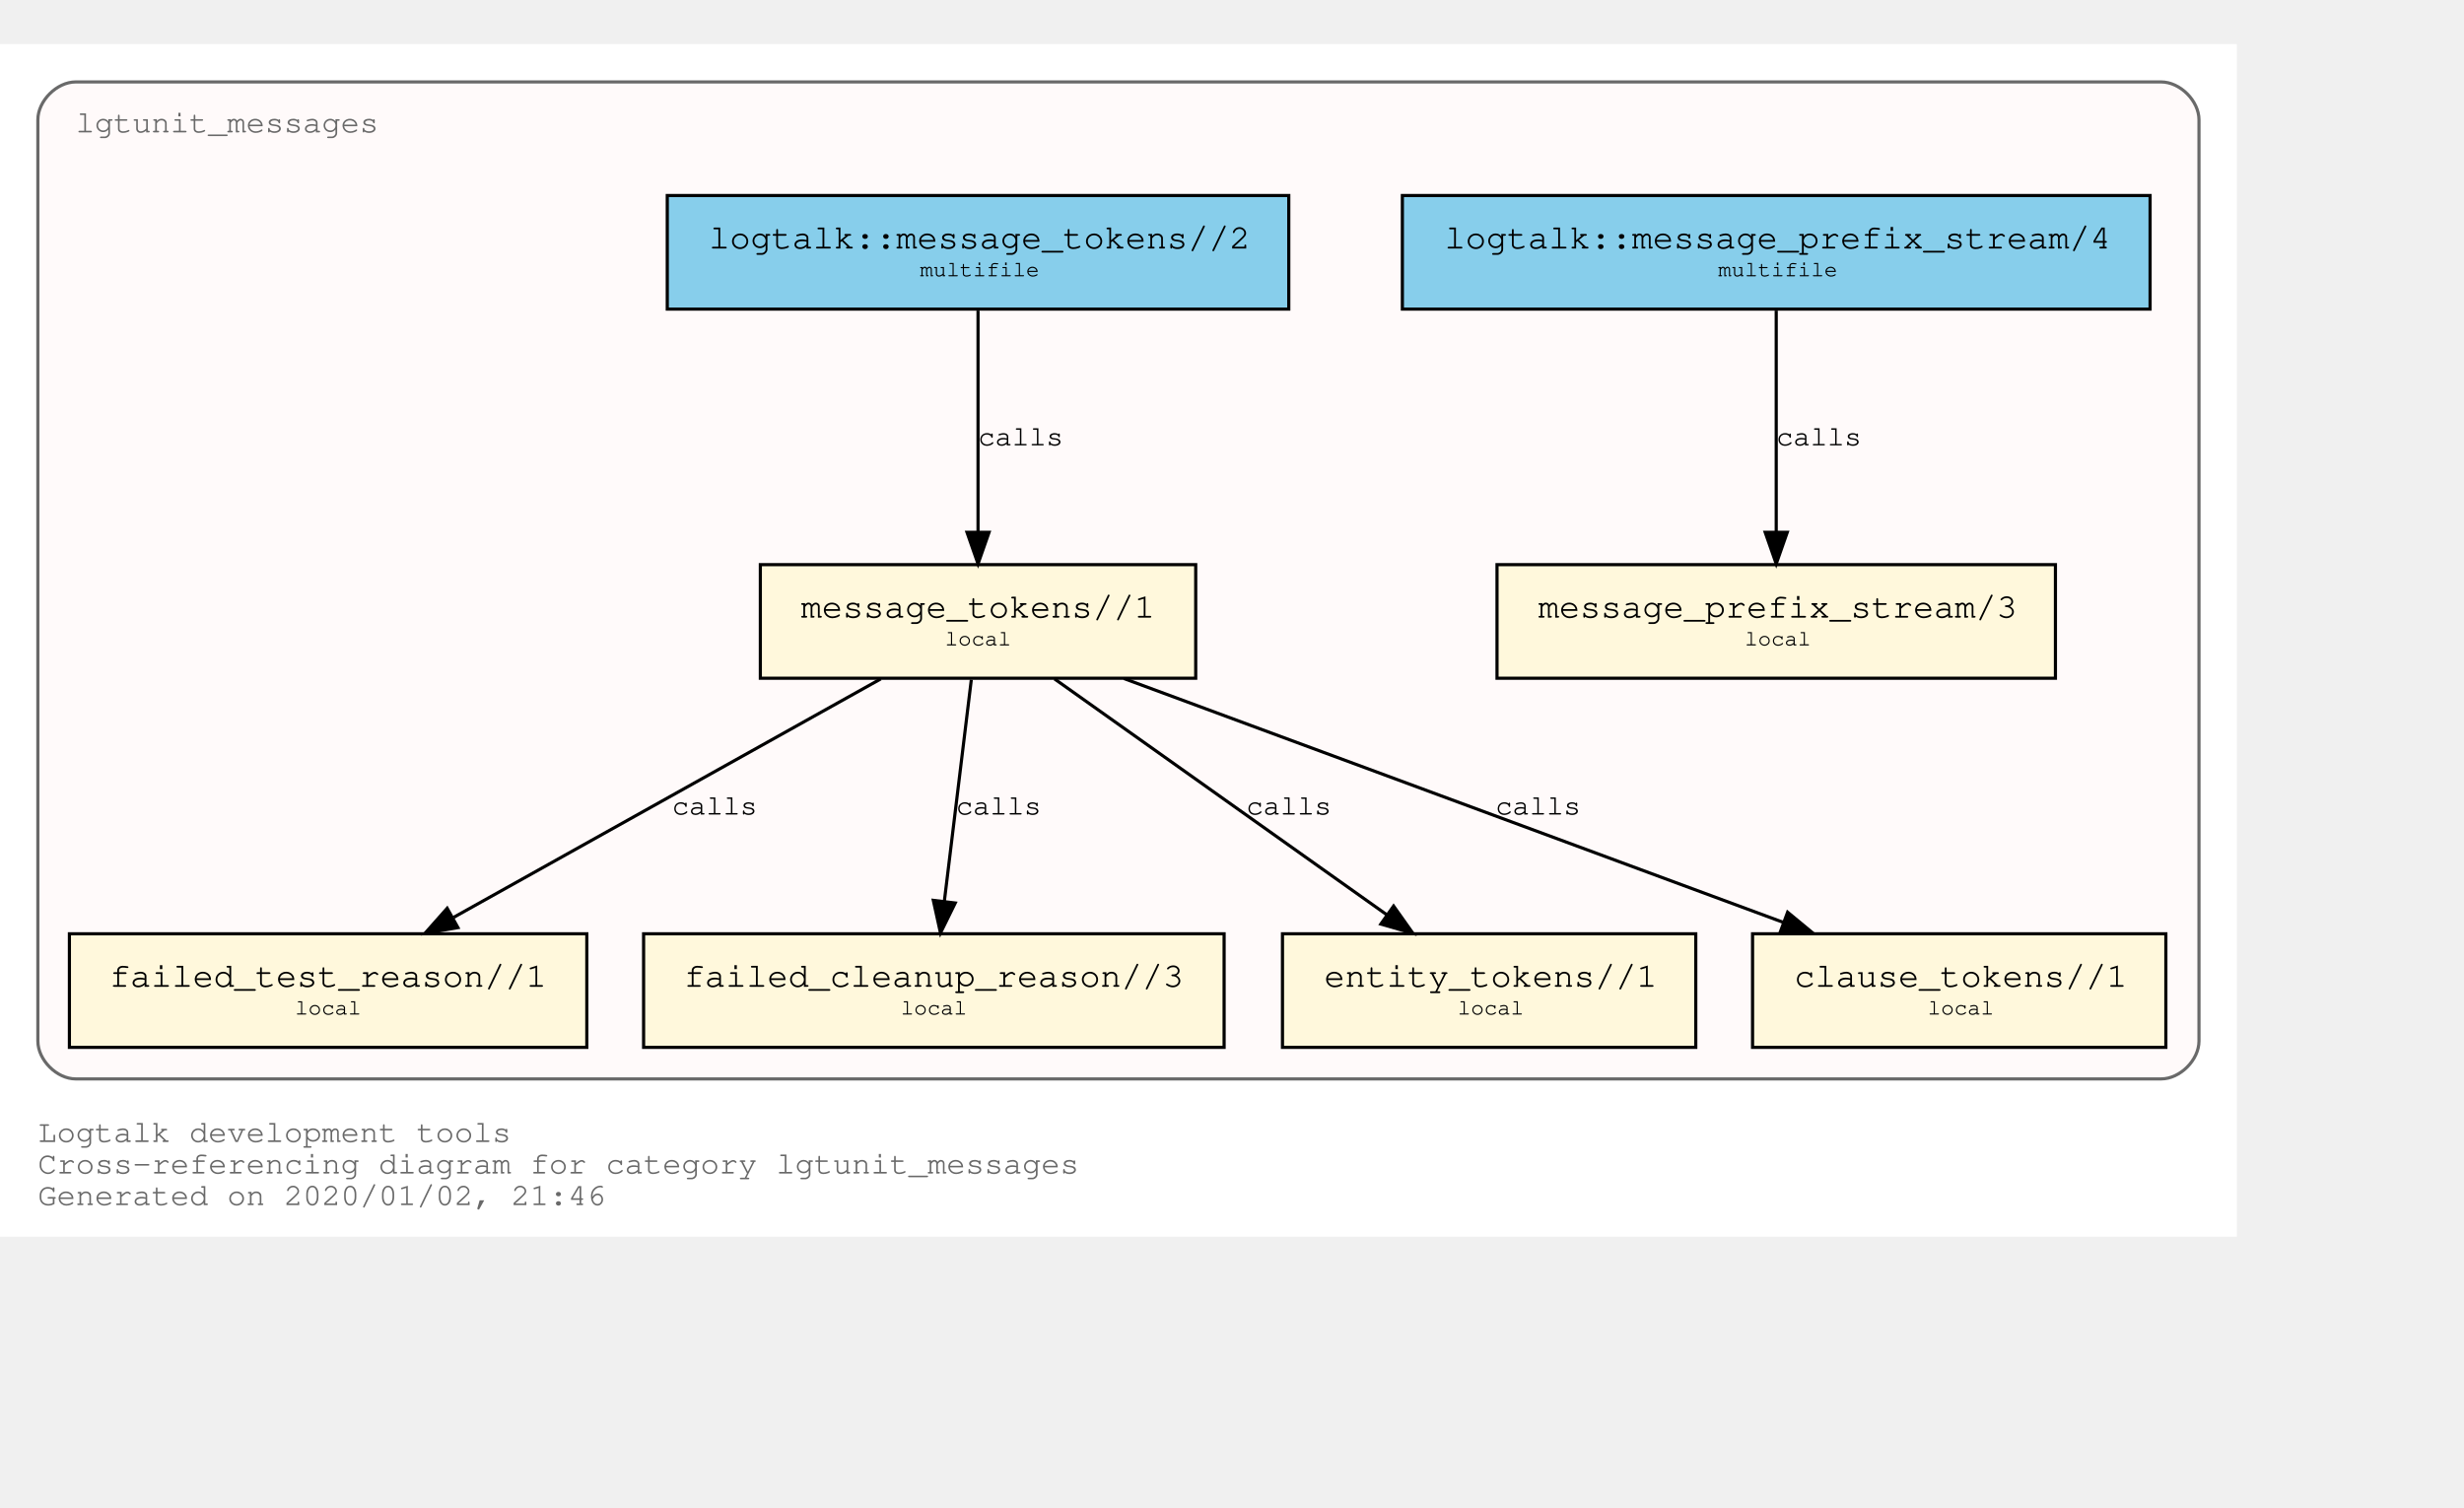
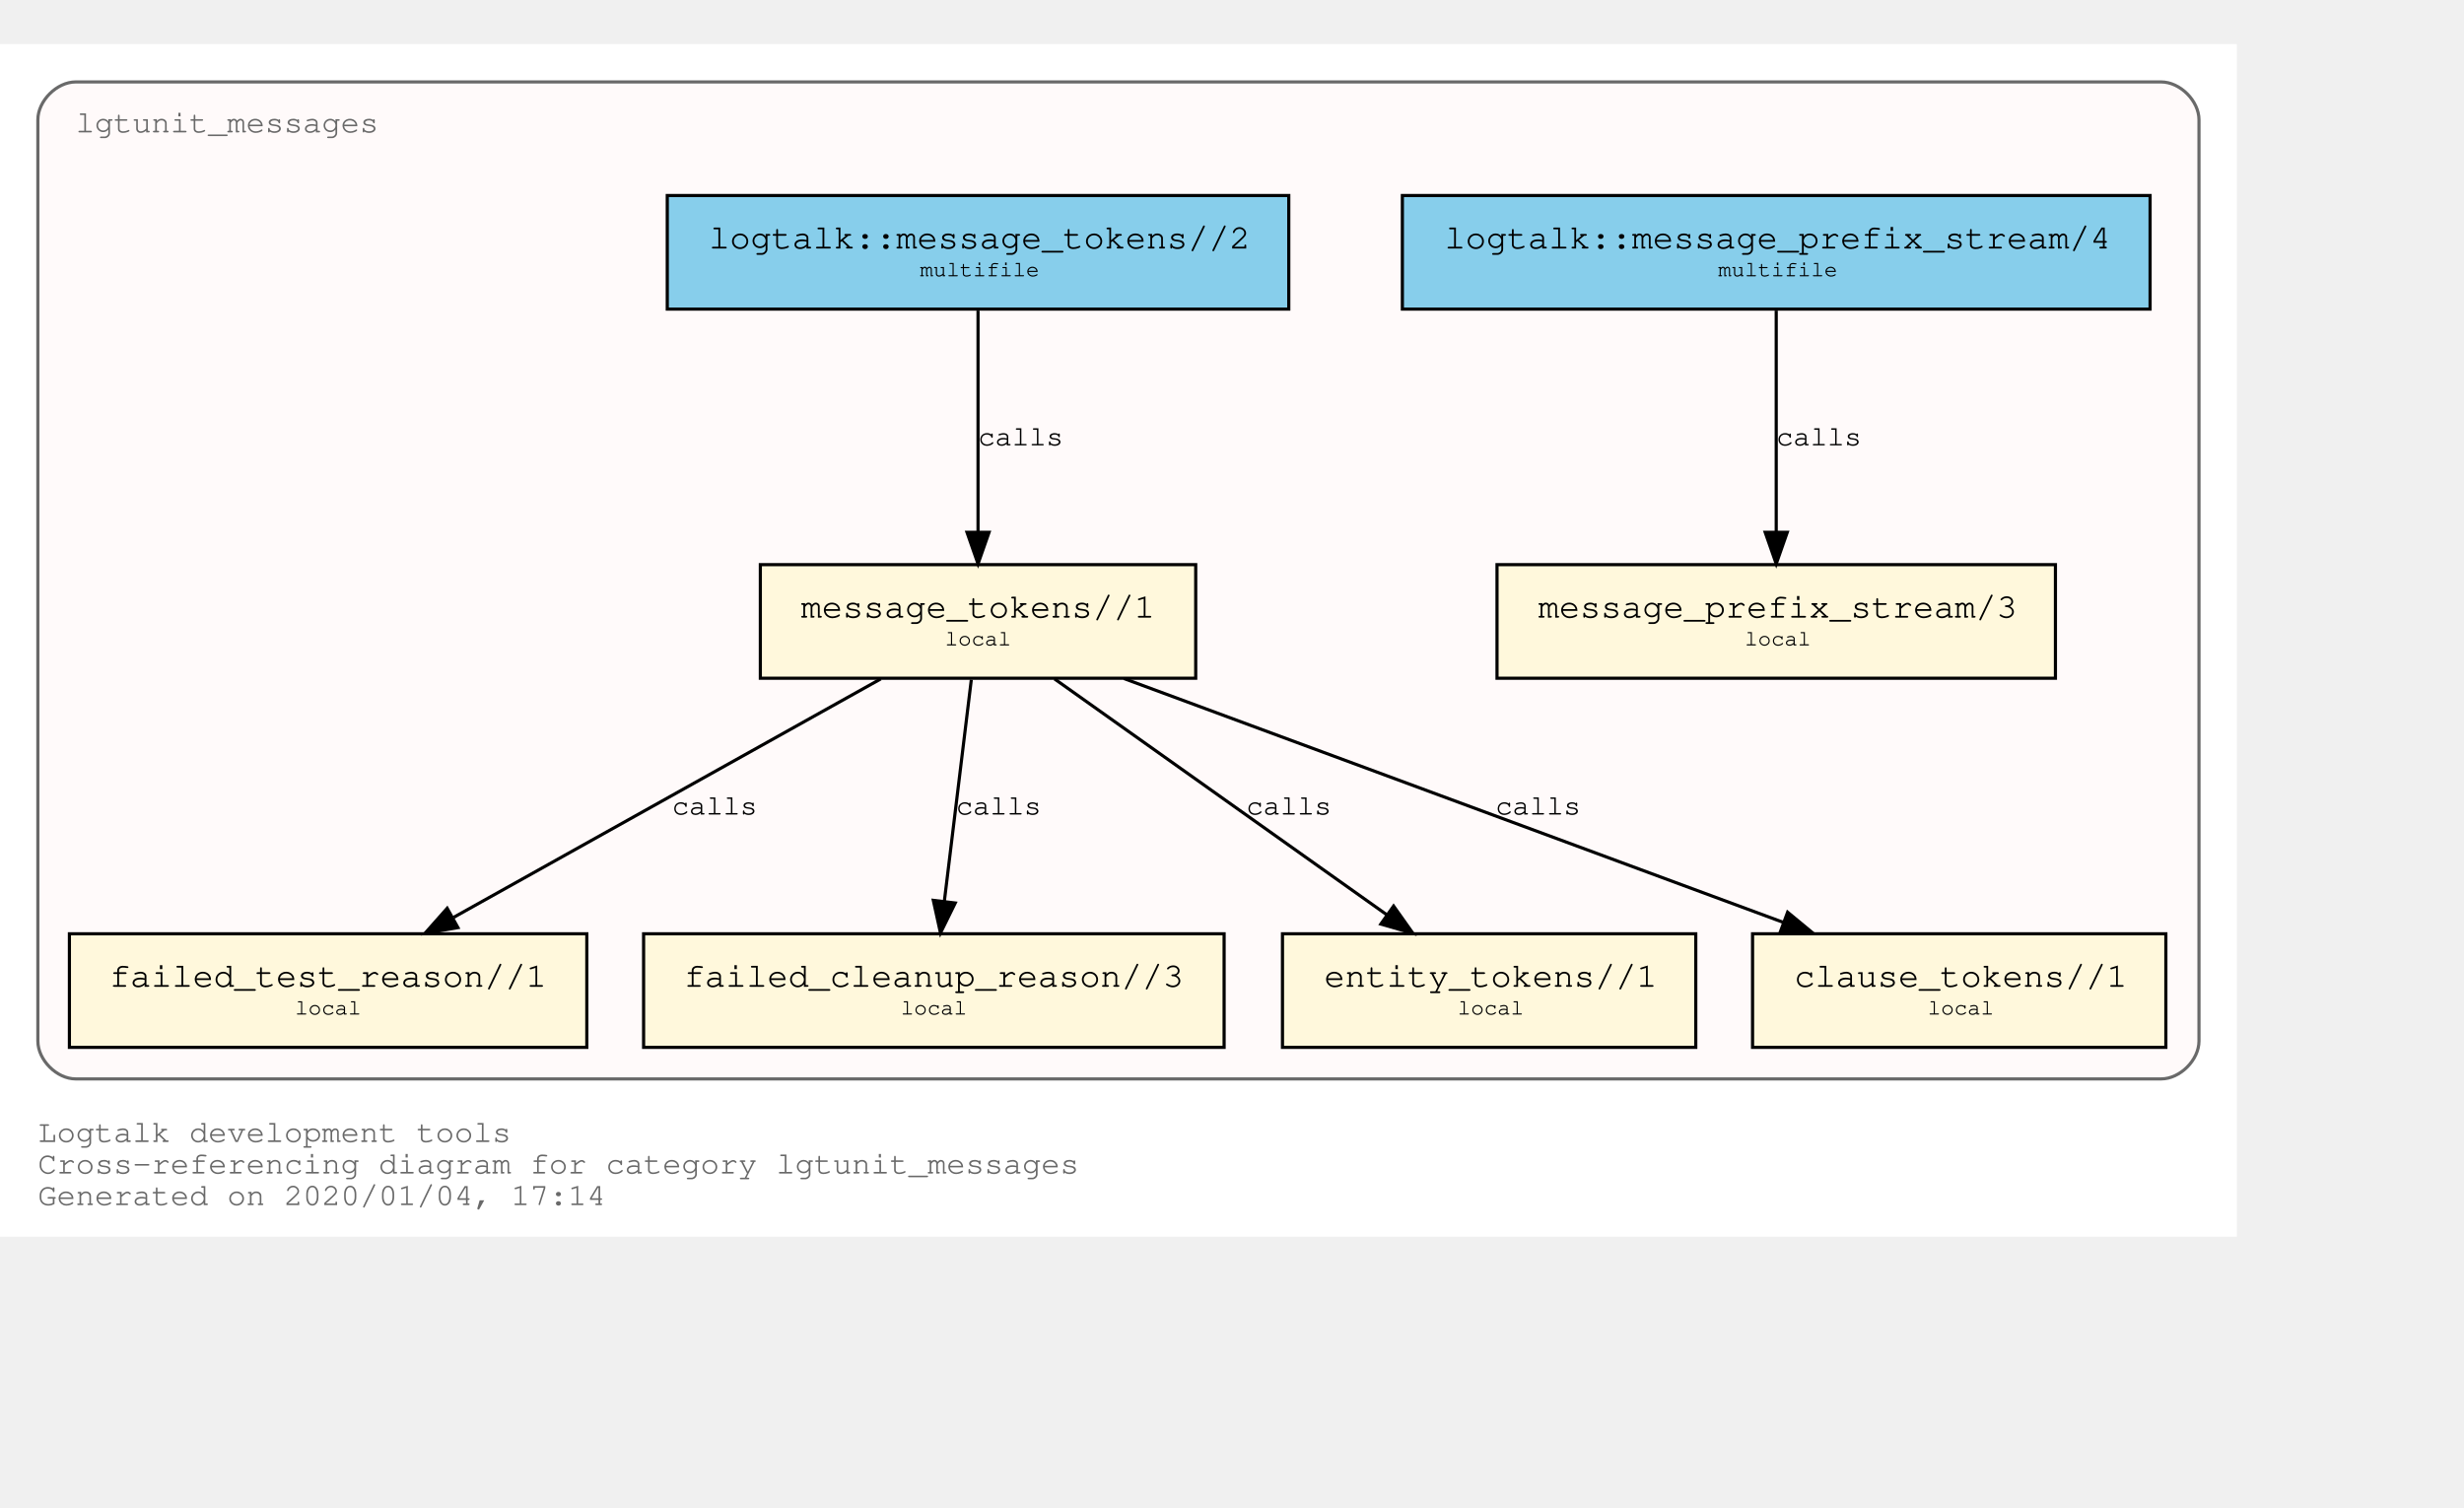
<svg xmlns="http://www.w3.org/2000/svg" xmlns:xlink="http://www.w3.org/1999/xlink" width="853pt" height="522pt" viewBox="72.00 72.00 781.00 450.00">
  <g id="graph0" class="graph" transform="scale(1 1) rotate(0) translate(76 446)">
    <polygon fill="white" stroke="transparent" points="-4,4 -4,-374 705,-374 705,4 -4,4" />
    <text text-anchor="start" x="8" y="-26" font-family="Courier,monospace" font-size="10.00" fill="dimgray">Logtalk development tools</text>
    <text text-anchor="start" x="8" y="-16" font-family="Courier,monospace" font-size="10.00" fill="dimgray">Cross-referencing diagram for category lgtunit_messages</text>
-     <text text-anchor="start" x="8" y="-6" font-family="Courier,monospace" font-size="10.00" fill="dimgray">Generated on 2020/01/02, 21:46</text>
+     <text text-anchor="start" x="8" y="-6" font-family="Courier,monospace" font-size="10.00" fill="dimgray">Generated on 2020/01/04, 17:14</text>
    <g id="clust1" class="cluster">
      <g id="a_clust1">
        <a xlink:title="lgtunit_messages">
          <path fill="snow" stroke="dimgray" d="M20,-46C20,-46 681,-46 681,-46 687,-46 693,-52 693,-58 693,-58 693,-350 693,-350 693,-356 687,-362 681,-362 681,-362 20,-362 20,-362 14,-362 8,-356 8,-350 8,-350 8,-58 8,-58 8,-52 14,-46 20,-46" />
          <g id="a_clust1_0">
-             <a xlink:href="https://github.com/LogtalkDotOrg/logtalk3/tree/8403823d37229cfda624fe5dc9a08ea1470b8e60/tools/lgtunit/lgtunit_messages.lgt" xlink:title="https://github.com/LogtalkDotOrg/logtalk3/tree/8403823d37229cfda624fe5dc9a08ea1470b8e60/tools/lgtunit/lgtunit_messages.lgt">
+             <a xlink:href="https://github.com/LogtalkDotOrg/logtalk3/tree/26c80d5d34f5539b9c90c17e918e7e4af3fc5897/tools/lgtunit/lgtunit_messages.lgt" xlink:title="https://github.com/LogtalkDotOrg/logtalk3/tree/26c80d5d34f5539b9c90c17e918e7e4af3fc5897/tools/lgtunit/lgtunit_messages.lgt">
              <text text-anchor="start" x="19.99" y="-346" font-family="Courier,monospace" font-size="10.00" fill="dimgray">lgtunit_messages</text>
            </a>
          </g>
        </a>
      </g>
    </g>
    <g id="node1" class="node">
      <g id="a_node1">
-         <a xlink:href="https://github.com/LogtalkDotOrg/logtalk3/tree/8403823d37229cfda624fe5dc9a08ea1470b8e60/tools/lgtunit/lgtunit_messages.lgt#L43" xlink:title="https://github.com/LogtalkDotOrg/logtalk3/tree/8403823d37229cfda624fe5dc9a08ea1470b8e60/tools/lgtunit/lgtunit_messages.lgt#L43">
+         <a xlink:href="https://github.com/LogtalkDotOrg/logtalk3/tree/26c80d5d34f5539b9c90c17e918e7e4af3fc5897/tools/lgtunit/lgtunit_messages.lgt#L43" xlink:title="https://github.com/LogtalkDotOrg/logtalk3/tree/26c80d5d34f5539b9c90c17e918e7e4af3fc5897/tools/lgtunit/lgtunit_messages.lgt#L43">
          <polygon fill="cornsilk" stroke="black" points="647.5,-209 470.5,-209 470.5,-173 647.5,-173 647.5,-209" />
          <text text-anchor="start" x="478.8" y="-192.8" font-family="Courier,monospace" font-size="9.00"> </text>
          <text text-anchor="start" x="483.59" y="-192.2" font-family="Courier,monospace" font-size="11.00">message_prefix_stream/3</text>
          <text text-anchor="start" x="634.8" y="-192.8" font-family="Courier,monospace" font-size="9.00"> </text>
          <text text-anchor="start" x="478.8" y="-182.8" font-family="Courier,monospace" font-size="9.00"> </text>
          <text text-anchor="start" x="549" y="-183.4" font-family="Courier,monospace" font-size="7.00">local</text>
          <text text-anchor="start" x="634.8" y="-182.8" font-family="Courier,monospace" font-size="9.00"> </text>
        </a>
      </g>
    </g>
    <g id="node2" class="node">
      <g id="a_node2">
-         <a xlink:href="https://github.com/LogtalkDotOrg/logtalk3/tree/8403823d37229cfda624fe5dc9a08ea1470b8e60/tools/lgtunit/lgtunit_messages.lgt#L56" xlink:title="https://github.com/LogtalkDotOrg/logtalk3/tree/8403823d37229cfda624fe5dc9a08ea1470b8e60/tools/lgtunit/lgtunit_messages.lgt#L56">
+         <a xlink:href="https://github.com/LogtalkDotOrg/logtalk3/tree/26c80d5d34f5539b9c90c17e918e7e4af3fc5897/tools/lgtunit/lgtunit_messages.lgt#L56" xlink:title="https://github.com/LogtalkDotOrg/logtalk3/tree/26c80d5d34f5539b9c90c17e918e7e4af3fc5897/tools/lgtunit/lgtunit_messages.lgt#L56">
          <polygon fill="cornsilk" stroke="black" points="375,-209 237,-209 237,-173 375,-173 375,-209" />
          <text text-anchor="start" x="244.8" y="-192.8" font-family="Courier,monospace" font-size="9.00"> </text>
          <text text-anchor="start" x="249.89" y="-192.2" font-family="Courier,monospace" font-size="11.00">message_tokens//1</text>
          <text text-anchor="start" x="361.8" y="-192.8" font-family="Courier,monospace" font-size="9.00"> </text>
          <text text-anchor="start" x="244.8" y="-182.8" font-family="Courier,monospace" font-size="9.00"> </text>
          <text text-anchor="start" x="295.5" y="-183.4" font-family="Courier,monospace" font-size="7.00">local</text>
          <text text-anchor="start" x="361.8" y="-182.8" font-family="Courier,monospace" font-size="9.00"> </text>
        </a>
      </g>
    </g>
    <g id="node3" class="node">
      <g id="a_node3">
-         <a xlink:href="https://github.com/LogtalkDotOrg/logtalk3/tree/8403823d37229cfda624fe5dc9a08ea1470b8e60/tools/lgtunit/lgtunit_messages.lgt#L218" xlink:title="https://github.com/LogtalkDotOrg/logtalk3/tree/8403823d37229cfda624fe5dc9a08ea1470b8e60/tools/lgtunit/lgtunit_messages.lgt#L218">
+         <a xlink:href="https://github.com/LogtalkDotOrg/logtalk3/tree/26c80d5d34f5539b9c90c17e918e7e4af3fc5897/tools/lgtunit/lgtunit_messages.lgt#L218" xlink:title="https://github.com/LogtalkDotOrg/logtalk3/tree/26c80d5d34f5539b9c90c17e918e7e4af3fc5897/tools/lgtunit/lgtunit_messages.lgt#L218">
          <polygon fill="cornsilk" stroke="black" points="182,-92 18,-92 18,-56 182,-56 182,-92" />
          <text text-anchor="start" x="25.8" y="-75.8" font-family="Courier,monospace" font-size="9.00"> </text>
          <text text-anchor="start" x="30.69" y="-75.2" font-family="Courier,monospace" font-size="11.00">failed_test_reason//1</text>
          <text text-anchor="start" x="168.8" y="-75.8" font-family="Courier,monospace" font-size="9.00"> </text>
          <text text-anchor="start" x="25.8" y="-65.8" font-family="Courier,monospace" font-size="9.00"> </text>
          <text text-anchor="start" x="89.5" y="-66.4" font-family="Courier,monospace" font-size="7.00">local</text>
          <text text-anchor="start" x="168.8" y="-65.8" font-family="Courier,monospace" font-size="9.00"> </text>
        </a>
      </g>
    </g>
    <g id="edge3" class="edge">
      <g id="a_edge3">
-         <a xlink:href="https://github.com/LogtalkDotOrg/logtalk3/tree/8403823d37229cfda624fe5dc9a08ea1470b8e60/tools/lgtunit/lgtunit_messages.lgt#L100" xlink:title="calls">
+         <a xlink:href="https://github.com/LogtalkDotOrg/logtalk3/tree/26c80d5d34f5539b9c90c17e918e7e4af3fc5897/tools/lgtunit/lgtunit_messages.lgt#L100" xlink:title="calls">
          <path fill="none" stroke="black" d="M275.16,-172.78C239.1,-152.65 179.34,-119.29 139.81,-97.22" />
          <polygon fill="black" stroke="black" points="141.15,-93.96 130.71,-92.15 137.74,-100.08 141.15,-93.96" />
        </a>
      </g>
      <g id="a_edge3-label">
-         <a xlink:href="https://github.com/LogtalkDotOrg/logtalk3/tree/8403823d37229cfda624fe5dc9a08ea1470b8e60/tools/lgtunit/lgtunit_messages.lgt#L100" xlink:title="https://github.com/LogtalkDotOrg/logtalk3/tree/8403823d37229cfda624fe5dc9a08ea1470b8e60/tools/lgtunit/lgtunit_messages.lgt#L100">
+         <a xlink:href="https://github.com/LogtalkDotOrg/logtalk3/tree/26c80d5d34f5539b9c90c17e918e7e4af3fc5897/tools/lgtunit/lgtunit_messages.lgt#L100" xlink:title="https://github.com/LogtalkDotOrg/logtalk3/tree/26c80d5d34f5539b9c90c17e918e7e4af3fc5897/tools/lgtunit/lgtunit_messages.lgt#L100">
          <text text-anchor="start" x="209" y="-129.8" font-family="Courier,monospace" font-size="9.00">calls</text>
        </a>
      </g>
    </g>
    <g id="node4" class="node">
      <g id="a_node4">
-         <a xlink:href="https://github.com/LogtalkDotOrg/logtalk3/tree/8403823d37229cfda624fe5dc9a08ea1470b8e60/tools/lgtunit/lgtunit_messages.lgt#L256" xlink:title="https://github.com/LogtalkDotOrg/logtalk3/tree/8403823d37229cfda624fe5dc9a08ea1470b8e60/tools/lgtunit/lgtunit_messages.lgt#L256">
+         <a xlink:href="https://github.com/LogtalkDotOrg/logtalk3/tree/26c80d5d34f5539b9c90c17e918e7e4af3fc5897/tools/lgtunit/lgtunit_messages.lgt#L256" xlink:title="https://github.com/LogtalkDotOrg/logtalk3/tree/26c80d5d34f5539b9c90c17e918e7e4af3fc5897/tools/lgtunit/lgtunit_messages.lgt#L256">
          <polygon fill="cornsilk" stroke="black" points="384,-92 200,-92 200,-56 384,-56 384,-92" />
          <text text-anchor="start" x="207.8" y="-75.8" font-family="Courier,monospace" font-size="9.00"> </text>
          <text text-anchor="start" x="212.79" y="-75.2" font-family="Courier,monospace" font-size="11.00">failed_cleanup_reason//3</text>
          <text text-anchor="start" x="370.8" y="-75.8" font-family="Courier,monospace" font-size="9.00"> </text>
          <text text-anchor="start" x="207.8" y="-65.8" font-family="Courier,monospace" font-size="9.00"> </text>
          <text text-anchor="start" x="281.5" y="-66.4" font-family="Courier,monospace" font-size="7.00">local</text>
          <text text-anchor="start" x="370.8" y="-65.8" font-family="Courier,monospace" font-size="9.00"> </text>
        </a>
      </g>
    </g>
    <g id="edge4" class="edge">
      <g id="a_edge4">
-         <a xlink:href="https://github.com/LogtalkDotOrg/logtalk3/tree/8403823d37229cfda624fe5dc9a08ea1470b8e60/tools/lgtunit/lgtunit_messages.lgt#L142" xlink:title="calls">
+         <a xlink:href="https://github.com/LogtalkDotOrg/logtalk3/tree/26c80d5d34f5539b9c90c17e918e7e4af3fc5897/tools/lgtunit/lgtunit_messages.lgt#L142" xlink:title="calls">
          <path fill="none" stroke="black" d="M303.87,-172.53C301.6,-153.85 297.96,-123.97 295.31,-102.2" />
          <polygon fill="black" stroke="black" points="298.78,-101.76 294.1,-92.25 291.83,-102.6 298.78,-101.76" />
        </a>
      </g>
      <g id="a_edge4-label">
-         <a xlink:href="https://github.com/LogtalkDotOrg/logtalk3/tree/8403823d37229cfda624fe5dc9a08ea1470b8e60/tools/lgtunit/lgtunit_messages.lgt#L142" xlink:title="https://github.com/LogtalkDotOrg/logtalk3/tree/8403823d37229cfda624fe5dc9a08ea1470b8e60/tools/lgtunit/lgtunit_messages.lgt#L142">
+         <a xlink:href="https://github.com/LogtalkDotOrg/logtalk3/tree/26c80d5d34f5539b9c90c17e918e7e4af3fc5897/tools/lgtunit/lgtunit_messages.lgt#L142" xlink:title="https://github.com/LogtalkDotOrg/logtalk3/tree/26c80d5d34f5539b9c90c17e918e7e4af3fc5897/tools/lgtunit/lgtunit_messages.lgt#L142">
          <text text-anchor="start" x="299" y="-129.8" font-family="Courier,monospace" font-size="9.00">calls</text>
        </a>
      </g>
    </g>
    <g id="node5" class="node">
      <g id="a_node5">
-         <a xlink:href="https://github.com/LogtalkDotOrg/logtalk3/tree/8403823d37229cfda624fe5dc9a08ea1470b8e60/tools/lgtunit/lgtunit_messages.lgt#L261" xlink:title="https://github.com/LogtalkDotOrg/logtalk3/tree/8403823d37229cfda624fe5dc9a08ea1470b8e60/tools/lgtunit/lgtunit_messages.lgt#L261">
+         <a xlink:href="https://github.com/LogtalkDotOrg/logtalk3/tree/26c80d5d34f5539b9c90c17e918e7e4af3fc5897/tools/lgtunit/lgtunit_messages.lgt#L261" xlink:title="https://github.com/LogtalkDotOrg/logtalk3/tree/26c80d5d34f5539b9c90c17e918e7e4af3fc5897/tools/lgtunit/lgtunit_messages.lgt#L261">
          <polygon fill="cornsilk" stroke="black" points="533.5,-92 402.5,-92 402.5,-56 533.5,-56 533.5,-92" />
          <text text-anchor="start" x="410.8" y="-75.8" font-family="Courier,monospace" font-size="9.00"> </text>
          <text text-anchor="start" x="415.69" y="-75.2" font-family="Courier,monospace" font-size="11.00">entity_tokens//1</text>
          <text text-anchor="start" x="520.8" y="-75.8" font-family="Courier,monospace" font-size="9.00"> </text>
          <text text-anchor="start" x="410.8" y="-65.8" font-family="Courier,monospace" font-size="9.00"> </text>
          <text text-anchor="start" x="458" y="-66.4" font-family="Courier,monospace" font-size="7.00">local</text>
          <text text-anchor="start" x="520.8" y="-65.8" font-family="Courier,monospace" font-size="9.00"> </text>
        </a>
      </g>
    </g>
    <g id="edge5" class="edge">
      <g id="a_edge5">
-         <a xlink:href="https://github.com/LogtalkDotOrg/logtalk3/tree/8403823d37229cfda624fe5dc9a08ea1470b8e60/tools/lgtunit/lgtunit_messages.lgt#L157" xlink:title="calls">
+         <a xlink:href="https://github.com/LogtalkDotOrg/logtalk3/tree/26c80d5d34f5539b9c90c17e918e7e4af3fc5897/tools/lgtunit/lgtunit_messages.lgt#L157" xlink:title="calls">
          <path fill="none" stroke="black" d="M330.25,-172.78C358.25,-152.91 404.42,-120.13 435.51,-98.07" />
          <polygon fill="black" stroke="black" points="437.72,-100.79 443.85,-92.15 433.67,-95.08 437.72,-100.79" />
        </a>
      </g>
      <g id="a_edge5-label">
-         <a xlink:href="https://github.com/LogtalkDotOrg/logtalk3/tree/8403823d37229cfda624fe5dc9a08ea1470b8e60/tools/lgtunit/lgtunit_messages.lgt#L157" xlink:title="https://github.com/LogtalkDotOrg/logtalk3/tree/8403823d37229cfda624fe5dc9a08ea1470b8e60/tools/lgtunit/lgtunit_messages.lgt#L157">
+         <a xlink:href="https://github.com/LogtalkDotOrg/logtalk3/tree/26c80d5d34f5539b9c90c17e918e7e4af3fc5897/tools/lgtunit/lgtunit_messages.lgt#L157" xlink:title="https://github.com/LogtalkDotOrg/logtalk3/tree/26c80d5d34f5539b9c90c17e918e7e4af3fc5897/tools/lgtunit/lgtunit_messages.lgt#L157">
          <text text-anchor="start" x="391" y="-129.8" font-family="Courier,monospace" font-size="9.00">calls</text>
        </a>
      </g>
    </g>
    <g id="node6" class="node">
      <g id="a_node6">
-         <a xlink:href="https://github.com/LogtalkDotOrg/logtalk3/tree/8403823d37229cfda624fe5dc9a08ea1470b8e60/tools/lgtunit/lgtunit_messages.lgt#L267" xlink:title="https://github.com/LogtalkDotOrg/logtalk3/tree/8403823d37229cfda624fe5dc9a08ea1470b8e60/tools/lgtunit/lgtunit_messages.lgt#L267">
+         <a xlink:href="https://github.com/LogtalkDotOrg/logtalk3/tree/26c80d5d34f5539b9c90c17e918e7e4af3fc5897/tools/lgtunit/lgtunit_messages.lgt#L267" xlink:title="https://github.com/LogtalkDotOrg/logtalk3/tree/26c80d5d34f5539b9c90c17e918e7e4af3fc5897/tools/lgtunit/lgtunit_messages.lgt#L267">
          <polygon fill="cornsilk" stroke="black" points="682.5,-92 551.5,-92 551.5,-56 682.5,-56 682.5,-92" />
          <text text-anchor="start" x="559.8" y="-75.8" font-family="Courier,monospace" font-size="9.00"> </text>
          <text text-anchor="start" x="564.69" y="-75.2" font-family="Courier,monospace" font-size="11.00">clause_tokens//1</text>
          <text text-anchor="start" x="669.8" y="-75.8" font-family="Courier,monospace" font-size="9.00"> </text>
          <text text-anchor="start" x="559.8" y="-65.8" font-family="Courier,monospace" font-size="9.00"> </text>
          <text text-anchor="start" x="607" y="-66.4" font-family="Courier,monospace" font-size="7.00">local</text>
          <text text-anchor="start" x="669.8" y="-65.8" font-family="Courier,monospace" font-size="9.00"> </text>
        </a>
      </g>
    </g>
    <g id="edge6" class="edge">
      <g id="a_edge6">
-         <a xlink:href="https://github.com/LogtalkDotOrg/logtalk3/tree/8403823d37229cfda624fe5dc9a08ea1470b8e60/tools/lgtunit/lgtunit_messages.lgt#L157" xlink:title="calls">
+         <a xlink:href="https://github.com/LogtalkDotOrg/logtalk3/tree/26c80d5d34f5539b9c90c17e918e7e4af3fc5897/tools/lgtunit/lgtunit_messages.lgt#L157" xlink:title="calls">
          <path fill="none" stroke="black" d="M352.22,-172.91C407.92,-152.31 501.45,-117.73 561.13,-95.66" />
          <polygon fill="black" stroke="black" points="562.61,-98.84 570.78,-92.09 560.18,-92.28 562.61,-98.84" />
        </a>
      </g>
      <g id="a_edge6-label">
-         <a xlink:href="https://github.com/LogtalkDotOrg/logtalk3/tree/8403823d37229cfda624fe5dc9a08ea1470b8e60/tools/lgtunit/lgtunit_messages.lgt#L157" xlink:title="https://github.com/LogtalkDotOrg/logtalk3/tree/8403823d37229cfda624fe5dc9a08ea1470b8e60/tools/lgtunit/lgtunit_messages.lgt#L157">
+         <a xlink:href="https://github.com/LogtalkDotOrg/logtalk3/tree/26c80d5d34f5539b9c90c17e918e7e4af3fc5897/tools/lgtunit/lgtunit_messages.lgt#L157" xlink:title="https://github.com/LogtalkDotOrg/logtalk3/tree/26c80d5d34f5539b9c90c17e918e7e4af3fc5897/tools/lgtunit/lgtunit_messages.lgt#L157">
          <text text-anchor="start" x="470" y="-129.8" font-family="Courier,monospace" font-size="9.00">calls</text>
        </a>
      </g>
    </g>
    <g id="node7" class="node">
      <g id="a_node7">
-         <a xlink:href="https://github.com/LogtalkDotOrg/logtalk3/tree/8403823d37229cfda624fe5dc9a08ea1470b8e60/tools/lgtunit/lgtunit_messages.lgt#L39" xlink:title="https://github.com/LogtalkDotOrg/logtalk3/tree/8403823d37229cfda624fe5dc9a08ea1470b8e60/tools/lgtunit/lgtunit_messages.lgt#L39">
+         <a xlink:href="https://github.com/LogtalkDotOrg/logtalk3/tree/26c80d5d34f5539b9c90c17e918e7e4af3fc5897/tools/lgtunit/lgtunit_messages.lgt#L39" xlink:title="https://github.com/LogtalkDotOrg/logtalk3/tree/26c80d5d34f5539b9c90c17e918e7e4af3fc5897/tools/lgtunit/lgtunit_messages.lgt#L39">
          <polygon fill="skyblue" stroke="black" points="677.5,-326 440.5,-326 440.5,-290 677.5,-290 677.5,-326" />
          <text text-anchor="start" x="448.8" y="-309.8" font-family="Courier,monospace" font-size="9.00"> </text>
          <text text-anchor="start" x="453.88" y="-309.2" font-family="Courier,monospace" font-size="11.00">logtalk::message_prefix_stream/4</text>
          <text text-anchor="start" x="664.8" y="-309.8" font-family="Courier,monospace" font-size="9.00"> </text>
          <text text-anchor="start" x="448.8" y="-299.8" font-family="Courier,monospace" font-size="9.00"> </text>
          <text text-anchor="start" x="540.6" y="-300.4" font-family="Courier,monospace" font-size="7.00">multifile</text>
          <text text-anchor="start" x="664.8" y="-299.8" font-family="Courier,monospace" font-size="9.00"> </text>
        </a>
      </g>
    </g>
    <g id="edge1" class="edge">
      <g id="a_edge1">
-         <a xlink:href="https://github.com/LogtalkDotOrg/logtalk3/tree/8403823d37229cfda624fe5dc9a08ea1470b8e60/tools/lgtunit/lgtunit_messages.lgt#L39" xlink:title="calls">
+         <a xlink:href="https://github.com/LogtalkDotOrg/logtalk3/tree/26c80d5d34f5539b9c90c17e918e7e4af3fc5897/tools/lgtunit/lgtunit_messages.lgt#L39" xlink:title="calls">
          <path fill="none" stroke="black" d="M559,-289.53C559,-270.94 559,-241.24 559,-219.5" />
          <polygon fill="black" stroke="black" points="562.5,-219.25 559,-209.25 555.5,-219.25 562.5,-219.25" />
        </a>
      </g>
      <g id="a_edge1-label">
-         <a xlink:href="https://github.com/LogtalkDotOrg/logtalk3/tree/8403823d37229cfda624fe5dc9a08ea1470b8e60/tools/lgtunit/lgtunit_messages.lgt#L39" xlink:title="https://github.com/LogtalkDotOrg/logtalk3/tree/8403823d37229cfda624fe5dc9a08ea1470b8e60/tools/lgtunit/lgtunit_messages.lgt#L39">
+         <a xlink:href="https://github.com/LogtalkDotOrg/logtalk3/tree/26c80d5d34f5539b9c90c17e918e7e4af3fc5897/tools/lgtunit/lgtunit_messages.lgt#L39" xlink:title="https://github.com/LogtalkDotOrg/logtalk3/tree/26c80d5d34f5539b9c90c17e918e7e4af3fc5897/tools/lgtunit/lgtunit_messages.lgt#L39">
          <text text-anchor="start" x="559" y="-246.8" font-family="Courier,monospace" font-size="9.00">calls</text>
        </a>
      </g>
    </g>
    <g id="node8" class="node">
      <g id="a_node8">
-         <a xlink:href="https://github.com/LogtalkDotOrg/logtalk3/tree/8403823d37229cfda624fe5dc9a08ea1470b8e60/tools/lgtunit/lgtunit_messages.lgt#L50" xlink:title="https://github.com/LogtalkDotOrg/logtalk3/tree/8403823d37229cfda624fe5dc9a08ea1470b8e60/tools/lgtunit/lgtunit_messages.lgt#L50">
+         <a xlink:href="https://github.com/LogtalkDotOrg/logtalk3/tree/26c80d5d34f5539b9c90c17e918e7e4af3fc5897/tools/lgtunit/lgtunit_messages.lgt#L50" xlink:title="https://github.com/LogtalkDotOrg/logtalk3/tree/26c80d5d34f5539b9c90c17e918e7e4af3fc5897/tools/lgtunit/lgtunit_messages.lgt#L50">
          <polygon fill="skyblue" stroke="black" points="404.5,-326 207.5,-326 207.5,-290 404.5,-290 404.5,-326" />
          <text text-anchor="start" x="215.8" y="-309.8" font-family="Courier,monospace" font-size="9.00"> </text>
          <text text-anchor="start" x="220.69" y="-309.2" font-family="Courier,monospace" font-size="11.00">logtalk::message_tokens//2</text>
          <text text-anchor="start" x="391.8" y="-309.8" font-family="Courier,monospace" font-size="9.00"> </text>
          <text text-anchor="start" x="215.8" y="-299.8" font-family="Courier,monospace" font-size="9.00"> </text>
          <text text-anchor="start" x="287.6" y="-300.4" font-family="Courier,monospace" font-size="7.00">multifile</text>
          <text text-anchor="start" x="391.8" y="-299.8" font-family="Courier,monospace" font-size="9.00"> </text>
        </a>
      </g>
    </g>
    <g id="edge2" class="edge">
      <g id="a_edge2">
-         <a xlink:href="https://github.com/LogtalkDotOrg/logtalk3/tree/8403823d37229cfda624fe5dc9a08ea1470b8e60/tools/lgtunit/lgtunit_messages.lgt#L50" xlink:title="calls">
+         <a xlink:href="https://github.com/LogtalkDotOrg/logtalk3/tree/26c80d5d34f5539b9c90c17e918e7e4af3fc5897/tools/lgtunit/lgtunit_messages.lgt#L50" xlink:title="calls">
          <path fill="none" stroke="black" d="M306,-289.53C306,-270.94 306,-241.24 306,-219.5" />
          <polygon fill="black" stroke="black" points="309.5,-219.25 306,-209.25 302.5,-219.25 309.5,-219.25" />
        </a>
      </g>
      <g id="a_edge2-label">
-         <a xlink:href="https://github.com/LogtalkDotOrg/logtalk3/tree/8403823d37229cfda624fe5dc9a08ea1470b8e60/tools/lgtunit/lgtunit_messages.lgt#L50" xlink:title="https://github.com/LogtalkDotOrg/logtalk3/tree/8403823d37229cfda624fe5dc9a08ea1470b8e60/tools/lgtunit/lgtunit_messages.lgt#L50">
+         <a xlink:href="https://github.com/LogtalkDotOrg/logtalk3/tree/26c80d5d34f5539b9c90c17e918e7e4af3fc5897/tools/lgtunit/lgtunit_messages.lgt#L50" xlink:title="https://github.com/LogtalkDotOrg/logtalk3/tree/26c80d5d34f5539b9c90c17e918e7e4af3fc5897/tools/lgtunit/lgtunit_messages.lgt#L50">
          <text text-anchor="start" x="306" y="-246.8" font-family="Courier,monospace" font-size="9.00">calls</text>
        </a>
      </g>
    </g>
  </g>
</svg>
